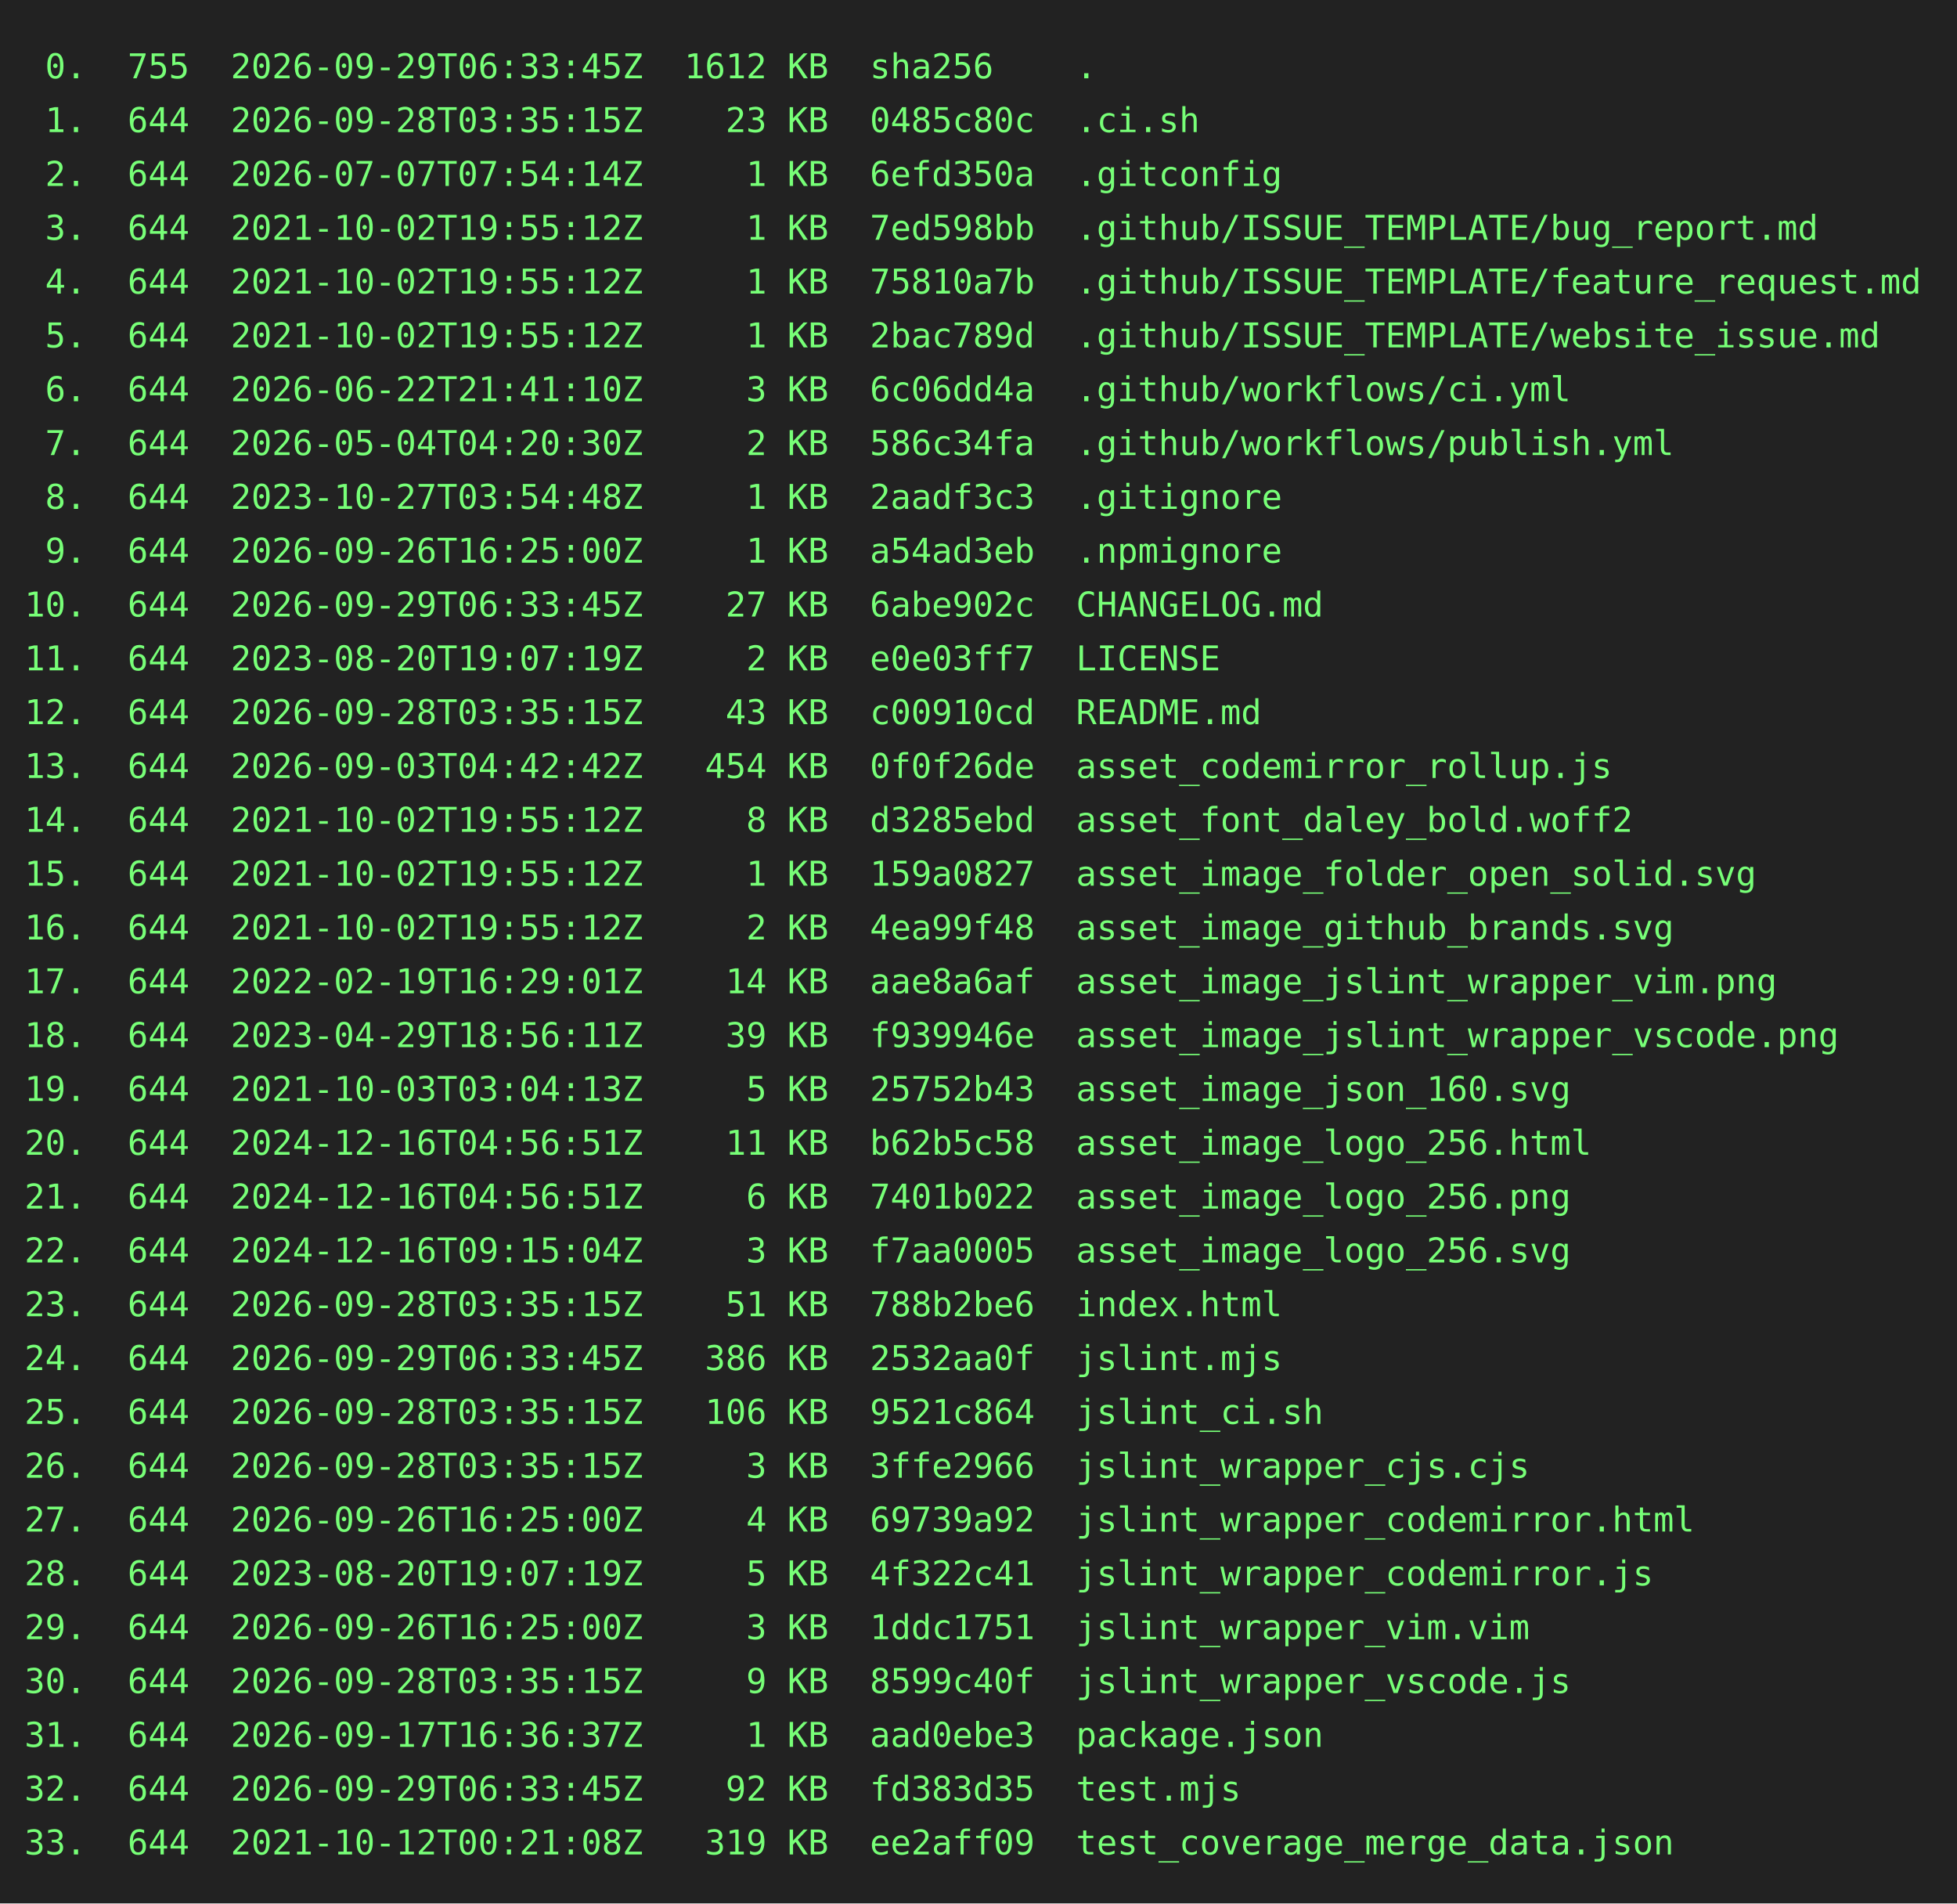
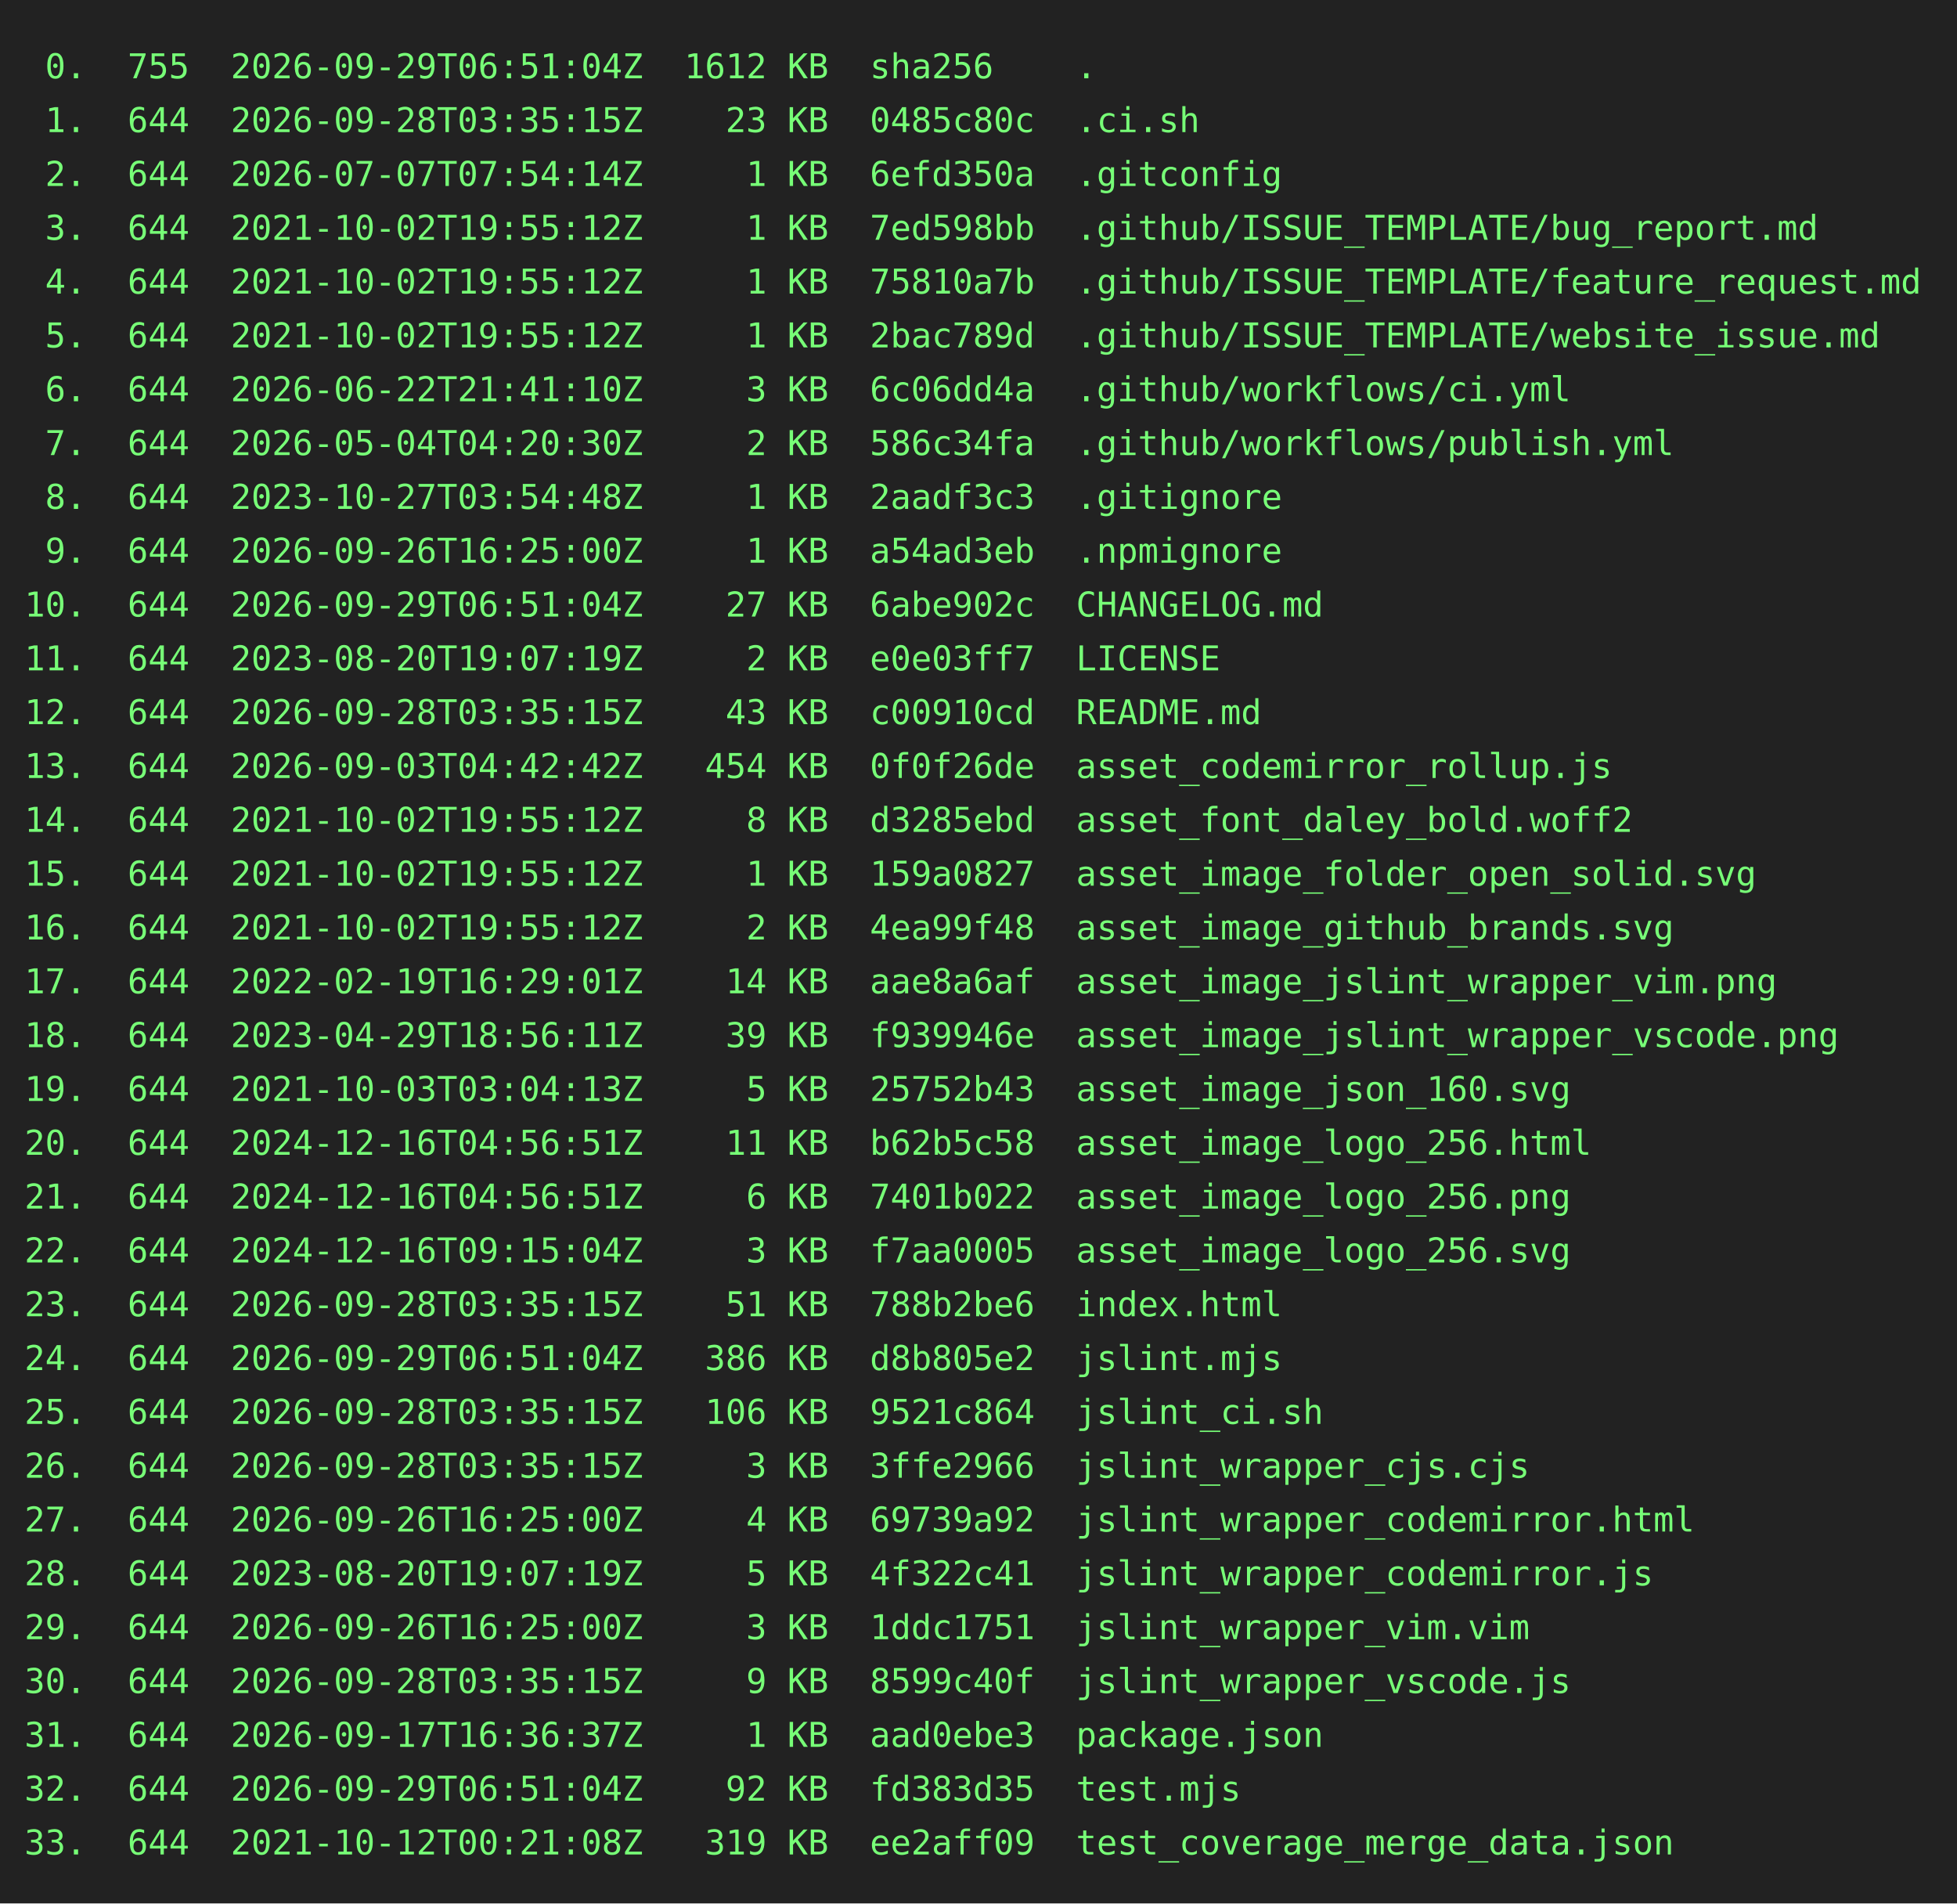
<svg xmlns="http://www.w3.org/2000/svg" height="778" width="800">
  <rect height="778" fill="#222" width="800" />
  <text fill="#7f7" font-family="consolas, menlo, monospace" font-size="14" xml:space="preserve">
-     <tspan lengthAdjust="spacingAndGlyphs" textLength="768" x="10" y="32"> 0.  755  2026-09-29T06:33:45Z  1612 KB  sha256    .                                             </tspan>
+     <tspan lengthAdjust="spacingAndGlyphs" textLength="768" x="10" y="32"> 0.  755  2026-09-29T06:51:04Z  1612 KB  sha256    .                                             </tspan>
    <tspan lengthAdjust="spacingAndGlyphs" textLength="768" x="10" y="54"> 1.  644  2026-09-28T03:35:15Z    23 KB  0485c80c  .ci.sh                                        </tspan>
    <tspan lengthAdjust="spacingAndGlyphs" textLength="768" x="10" y="76"> 2.  644  2026-07-07T07:54:14Z     1 KB  6efd350a  .gitconfig                                    </tspan>
    <tspan lengthAdjust="spacingAndGlyphs" textLength="768" x="10" y="98"> 3.  644  2021-10-02T19:55:12Z     1 KB  7ed598bb  .github/ISSUE_TEMPLATE/bug_report.md          </tspan>
    <tspan lengthAdjust="spacingAndGlyphs" textLength="768" x="10" y="120"> 4.  644  2021-10-02T19:55:12Z     1 KB  75810a7b  .github/ISSUE_TEMPLATE/feature_request.md     </tspan>
    <tspan lengthAdjust="spacingAndGlyphs" textLength="768" x="10" y="142"> 5.  644  2021-10-02T19:55:12Z     1 KB  2bac789d  .github/ISSUE_TEMPLATE/website_issue.md       </tspan>
    <tspan lengthAdjust="spacingAndGlyphs" textLength="768" x="10" y="164"> 6.  644  2026-06-22T21:41:10Z     3 KB  6c06dd4a  .github/workflows/ci.yml                      </tspan>
    <tspan lengthAdjust="spacingAndGlyphs" textLength="768" x="10" y="186"> 7.  644  2026-05-04T04:20:30Z     2 KB  586c34fa  .github/workflows/publish.yml                 </tspan>
    <tspan lengthAdjust="spacingAndGlyphs" textLength="768" x="10" y="208"> 8.  644  2023-10-27T03:54:48Z     1 KB  2aadf3c3  .gitignore                                    </tspan>
    <tspan lengthAdjust="spacingAndGlyphs" textLength="768" x="10" y="230"> 9.  644  2026-09-26T16:25:00Z     1 KB  a54ad3eb  .npmignore                                    </tspan>
-     <tspan lengthAdjust="spacingAndGlyphs" textLength="768" x="10" y="252">10.  644  2026-09-29T06:33:45Z    27 KB  6abe902c  CHANGELOG.md                                  </tspan>
+     <tspan lengthAdjust="spacingAndGlyphs" textLength="768" x="10" y="252">10.  644  2026-09-29T06:51:04Z    27 KB  6abe902c  CHANGELOG.md                                  </tspan>
    <tspan lengthAdjust="spacingAndGlyphs" textLength="768" x="10" y="274">11.  644  2023-08-20T19:07:19Z     2 KB  e0e03ff7  LICENSE                                       </tspan>
    <tspan lengthAdjust="spacingAndGlyphs" textLength="768" x="10" y="296">12.  644  2026-09-28T03:35:15Z    43 KB  c00910cd  README.md                                     </tspan>
    <tspan lengthAdjust="spacingAndGlyphs" textLength="768" x="10" y="318">13.  644  2026-09-03T04:42:42Z   454 KB  0f0f26de  asset_codemirror_rollup.js                    </tspan>
    <tspan lengthAdjust="spacingAndGlyphs" textLength="768" x="10" y="340">14.  644  2021-10-02T19:55:12Z     8 KB  d3285ebd  asset_font_daley_bold.woff2                   </tspan>
    <tspan lengthAdjust="spacingAndGlyphs" textLength="768" x="10" y="362">15.  644  2021-10-02T19:55:12Z     1 KB  159a0827  asset_image_folder_open_solid.svg             </tspan>
    <tspan lengthAdjust="spacingAndGlyphs" textLength="768" x="10" y="384">16.  644  2021-10-02T19:55:12Z     2 KB  4ea99f48  asset_image_github_brands.svg                 </tspan>
    <tspan lengthAdjust="spacingAndGlyphs" textLength="768" x="10" y="406">17.  644  2022-02-19T16:29:01Z    14 KB  aae8a6af  asset_image_jslint_wrapper_vim.png            </tspan>
    <tspan lengthAdjust="spacingAndGlyphs" textLength="768" x="10" y="428">18.  644  2023-04-29T18:56:11Z    39 KB  f939946e  asset_image_jslint_wrapper_vscode.png         </tspan>
    <tspan lengthAdjust="spacingAndGlyphs" textLength="768" x="10" y="450">19.  644  2021-10-03T03:04:13Z     5 KB  25752b43  asset_image_json_160.svg                      </tspan>
    <tspan lengthAdjust="spacingAndGlyphs" textLength="768" x="10" y="472">20.  644  2024-12-16T04:56:51Z    11 KB  b62b5c58  asset_image_logo_256.html                     </tspan>
    <tspan lengthAdjust="spacingAndGlyphs" textLength="768" x="10" y="494">21.  644  2024-12-16T04:56:51Z     6 KB  7401b022  asset_image_logo_256.png                      </tspan>
    <tspan lengthAdjust="spacingAndGlyphs" textLength="768" x="10" y="516">22.  644  2024-12-16T09:15:04Z     3 KB  f7aa0005  asset_image_logo_256.svg                      </tspan>
    <tspan lengthAdjust="spacingAndGlyphs" textLength="768" x="10" y="538">23.  644  2026-09-28T03:35:15Z    51 KB  788b2be6  index.html                                    </tspan>
-     <tspan lengthAdjust="spacingAndGlyphs" textLength="768" x="10" y="560">24.  644  2026-09-29T06:33:45Z   386 KB  2532aa0f  jslint.mjs                                    </tspan>
+     <tspan lengthAdjust="spacingAndGlyphs" textLength="768" x="10" y="560">24.  644  2026-09-29T06:51:04Z   386 KB  d8b805e2  jslint.mjs                                    </tspan>
    <tspan lengthAdjust="spacingAndGlyphs" textLength="768" x="10" y="582">25.  644  2026-09-28T03:35:15Z   106 KB  9521c864  jslint_ci.sh                                  </tspan>
    <tspan lengthAdjust="spacingAndGlyphs" textLength="768" x="10" y="604">26.  644  2026-09-28T03:35:15Z     3 KB  3ffe2966  jslint_wrapper_cjs.cjs                        </tspan>
    <tspan lengthAdjust="spacingAndGlyphs" textLength="768" x="10" y="626">27.  644  2026-09-26T16:25:00Z     4 KB  69739a92  jslint_wrapper_codemirror.html                </tspan>
    <tspan lengthAdjust="spacingAndGlyphs" textLength="768" x="10" y="648">28.  644  2023-08-20T19:07:19Z     5 KB  4f322c41  jslint_wrapper_codemirror.js                  </tspan>
    <tspan lengthAdjust="spacingAndGlyphs" textLength="768" x="10" y="670">29.  644  2026-09-26T16:25:00Z     3 KB  1ddc1751  jslint_wrapper_vim.vim                        </tspan>
    <tspan lengthAdjust="spacingAndGlyphs" textLength="768" x="10" y="692">30.  644  2026-09-28T03:35:15Z     9 KB  8599c40f  jslint_wrapper_vscode.js                      </tspan>
    <tspan lengthAdjust="spacingAndGlyphs" textLength="768" x="10" y="714">31.  644  2026-09-17T16:36:37Z     1 KB  aad0ebe3  package.json                                  </tspan>
-     <tspan lengthAdjust="spacingAndGlyphs" textLength="768" x="10" y="736">32.  644  2026-09-29T06:33:45Z    92 KB  fd383d35  test.mjs                                      </tspan>
+     <tspan lengthAdjust="spacingAndGlyphs" textLength="768" x="10" y="736">32.  644  2026-09-29T06:51:04Z    92 KB  fd383d35  test.mjs                                      </tspan>
    <tspan lengthAdjust="spacingAndGlyphs" textLength="768" x="10" y="758">33.  644  2021-10-12T00:21:08Z   319 KB  ee2aff09  test_coverage_merge_data.json                 </tspan>
  </text>
</svg>
